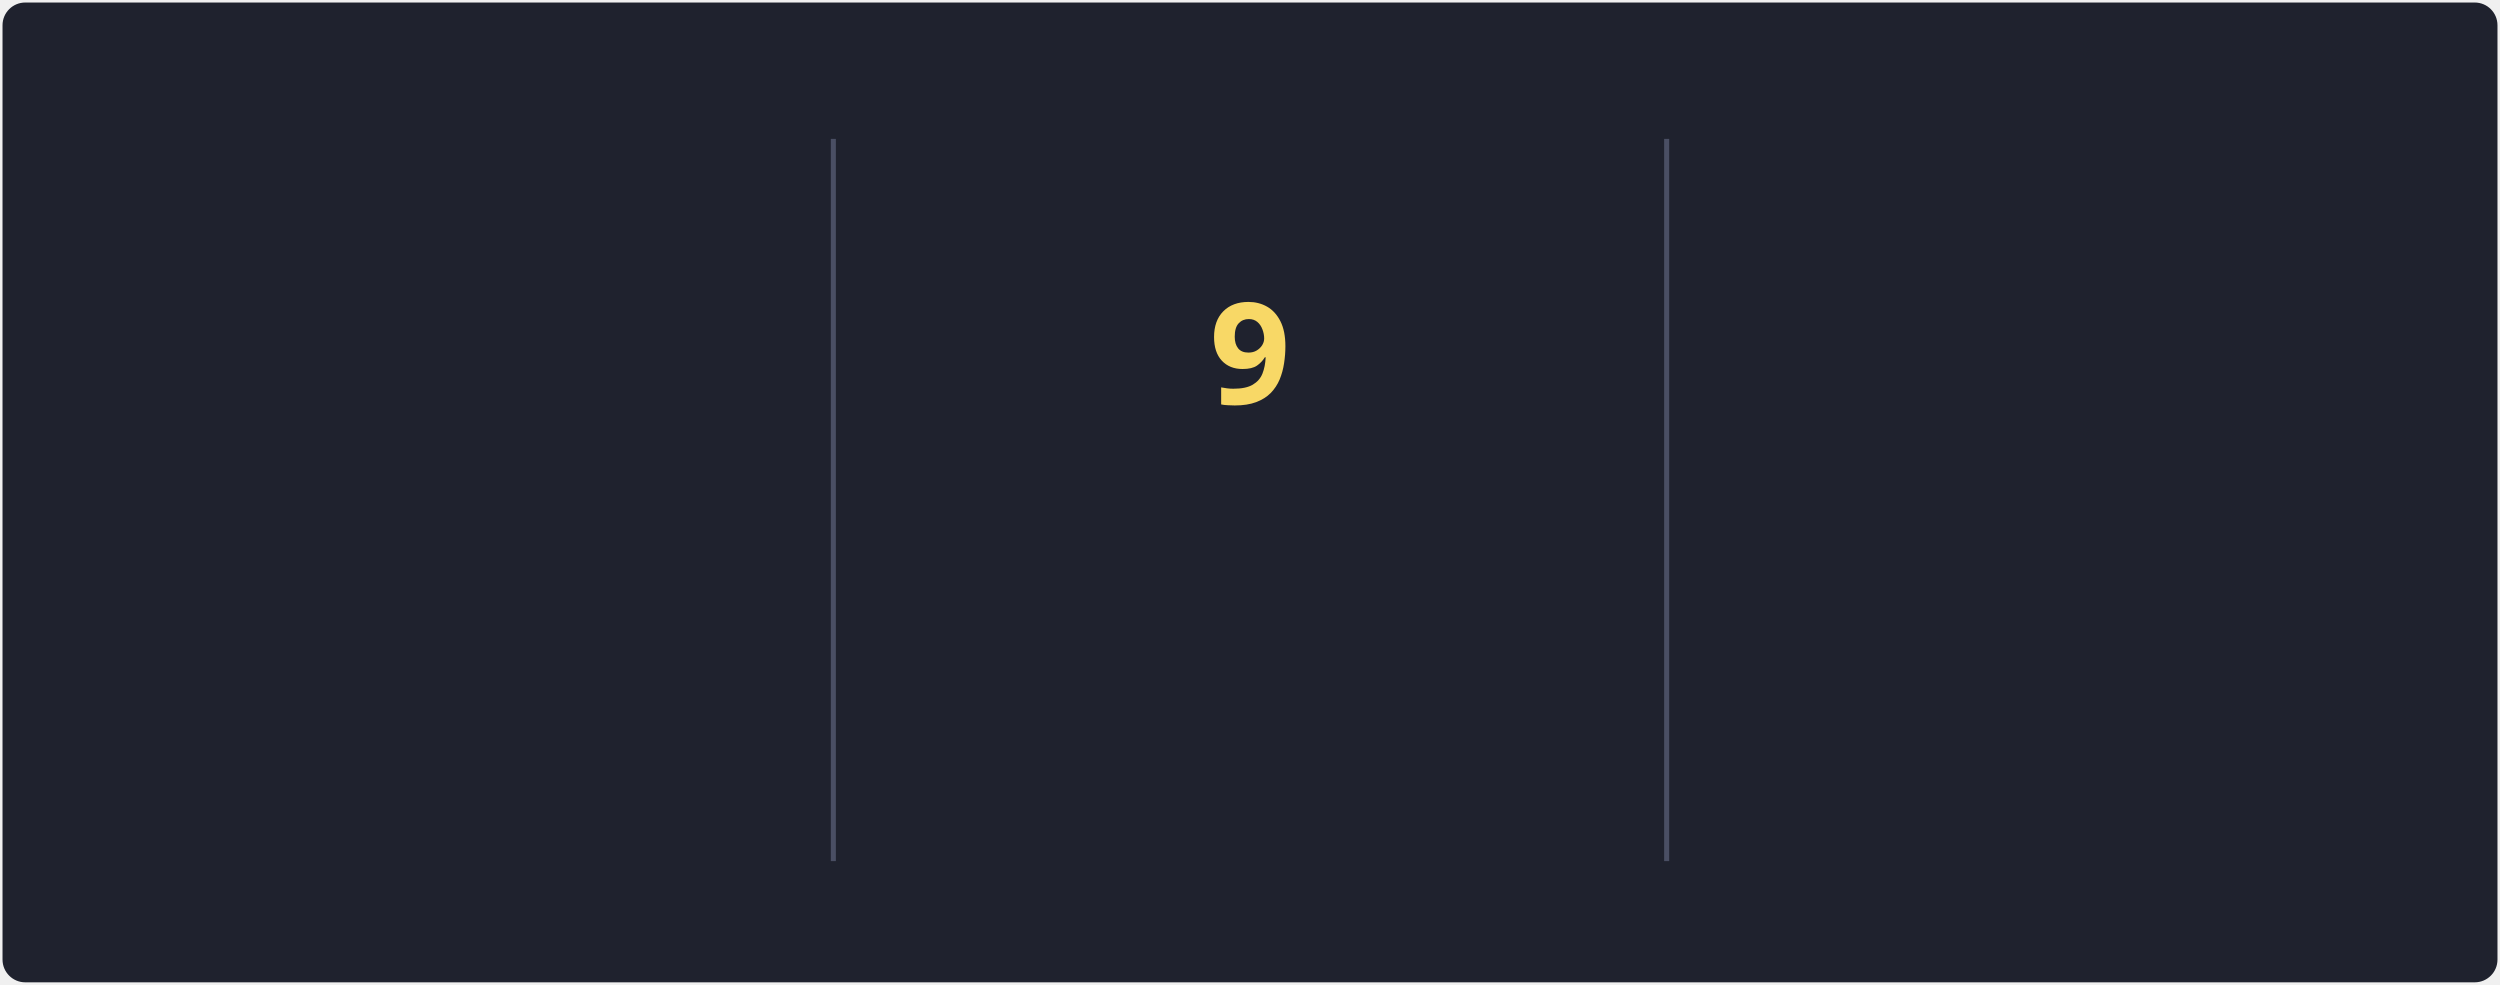
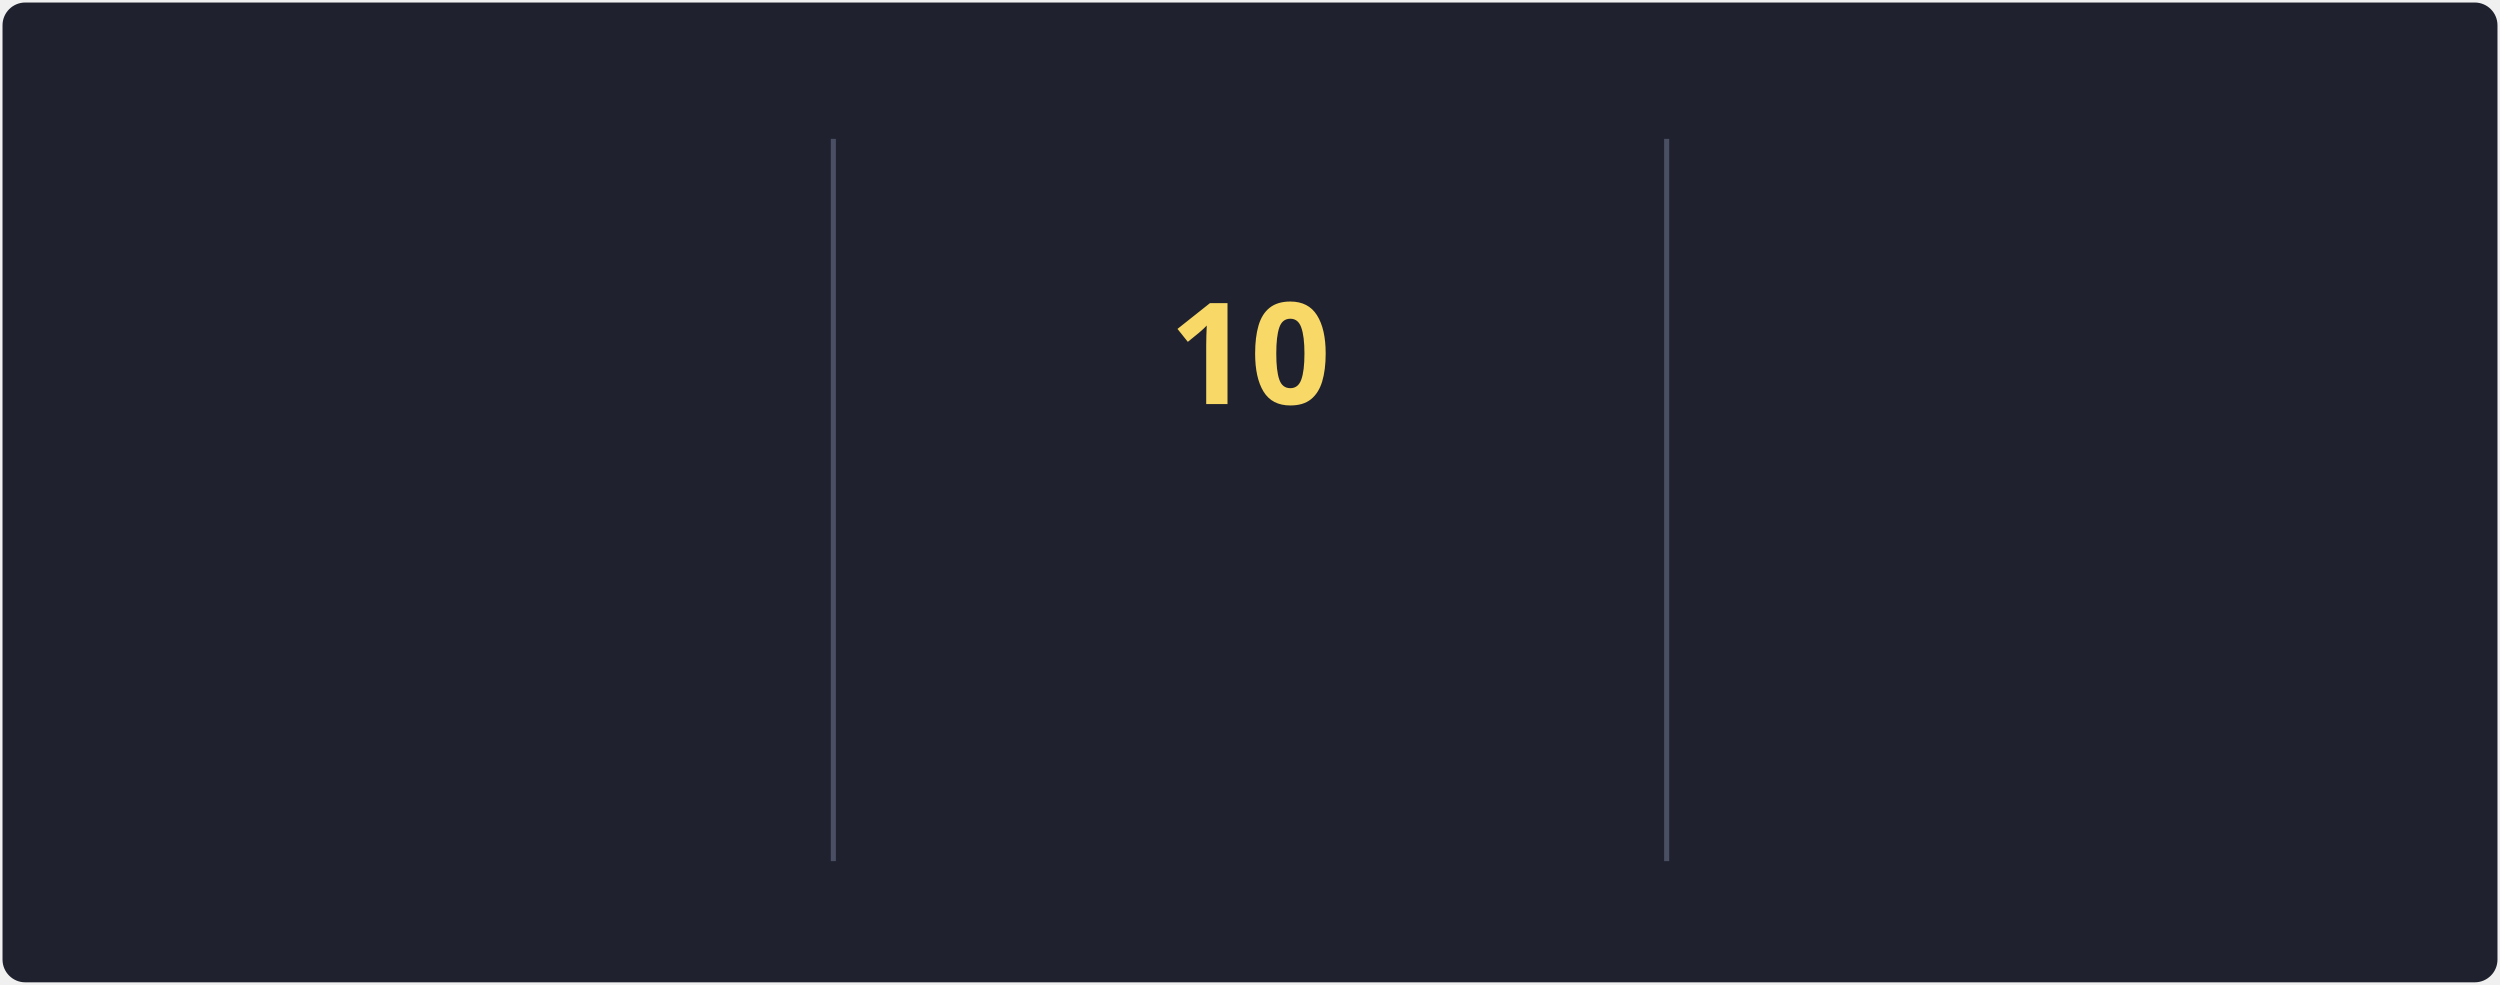
<svg xmlns="http://www.w3.org/2000/svg" style="isolation: isolate" viewBox="0 0 495 195" width="495px" height="195px" direction="ltr">
  <style>
            @keyframes currstreak {
                0% { font-size: 3px; opacity: 0.2; }
                80% { font-size: 34px; opacity: 1; }
                100% { font-size: 28px; opacity: 1; }
            }
            @keyframes fadein {
                0% { opacity: 0; }
                100% { opacity: 1; }
            }
        </style>
  <defs>
    <clipPath id="outer_rectangle">
      <rect width="495" height="195" rx="4.5" />
    </clipPath>
    <mask id="mask_out_ring_behind_fire">
      <rect width="495" height="195" fill="white" />
      <ellipse id="mask-ellipse" cx="247.5" cy="32" rx="13" ry="18" fill="black" />
    </mask>
  </defs>
  <g clip-path="url(#outer_rectangle)">
    <g style="isolation: isolate">
      <rect stroke="#000000" stroke-opacity="0" fill="#1F222E" rx="4.5" x="0.5" y="0.5" width="494" height="194" />
    </g>
    <g style="isolation: isolate">
      <line x1="165" y1="28" x2="165" y2="170" vector-effect="non-scaling-stroke" stroke-width="1" stroke="#4A4F64" stroke-linejoin="miter" stroke-linecap="square" stroke-miterlimit="3" />
      <line x1="330" y1="28" x2="330" y2="170" vector-effect="non-scaling-stroke" stroke-width="1" stroke="#4A4F64" stroke-linejoin="miter" stroke-linecap="square" stroke-miterlimit="3" />
    </g>
    <g style="isolation: isolate">
      <g transform="translate(82.5, 48)">
        <text x="0" y="32" stroke-width="0" text-anchor="middle" fill="#F8D866" stroke="none" font-family="&quot;Segoe UI&quot;, Ubuntu, sans-serif" font-weight="700" font-size="28px" font-style="normal" style="opacity: 0; animation: fadein 0.5s linear forwards 0.6s">
-                         76.4K
+                         76.5K
                    </text>
      </g>
      <g transform="translate(82.5, 84)">
        <text x="0" y="32" stroke-width="0" text-anchor="middle" fill="#F85D7F" stroke="none" font-family="&quot;Segoe UI&quot;, Ubuntu, sans-serif" font-weight="400" font-size="14px" font-style="normal" style="opacity: 0; animation: fadein 0.5s linear forwards 0.7s">
                        Total Contributions
                    </text>
      </g>
      <g transform="translate(82.5, 114)">
        <text x="0" y="32" stroke-width="0" text-anchor="middle" fill="#9CA2B8" stroke="none" font-family="&quot;Segoe UI&quot;, Ubuntu, sans-serif" font-weight="400" font-size="12px" font-style="normal" style="opacity: 0; animation: fadein 0.5s linear forwards 0.8s">
                        Oct 10, 2012 - Present
                    </text>
      </g>
    </g>
    <g style="isolation: isolate">
      <g transform="translate(247.5, 108)">
        <text x="0" y="32" stroke-width="0" text-anchor="middle" fill="#F85D7F" stroke="none" font-family="&quot;Segoe UI&quot;, Ubuntu, sans-serif" font-weight="700" font-size="14px" font-style="normal" style="opacity: 0; animation: fadein 0.5s linear forwards 0.9s">
                        Current Streak
                    </text>
      </g>
      <g transform="translate(247.5, 145)">
        <text x="0" y="21" stroke-width="0" text-anchor="middle" fill="#9CA2B8" stroke="none" font-family="&quot;Segoe UI&quot;, Ubuntu, sans-serif" font-weight="400" font-size="12px" font-style="normal" style="opacity: 0; animation: fadein 0.5s linear forwards 0.9s">
-                         May 27 - Jun 4
+                         May 27 - Jun 5
                    </text>
      </g>
      <g mask="url(#mask_out_ring_behind_fire)">
        <circle cx="247.5" cy="71" r="40" fill="none" stroke="#FC9867" stroke-width="5" style="opacity: 0; animation: fadein 0.5s linear forwards 0.4s" />
      </g>
      <g transform="translate(247.5, 19.5)" stroke-opacity="0" style="opacity: 0; animation: fadein 0.5s linear forwards 0.6s">
        <path d="M -12 -0.5 L 15 -0.5 L 15 23.5 L -12 23.5 L -12 -0.5 Z" fill="none" />
        <path d="M 1.5 0.67 C 1.5 0.67 2.24 3.32 2.24 5.47 C 2.24 7.53 0.89 9.2 -1.17 9.2 C -3.23 9.2 -4.79 7.53 -4.79 5.47 L -4.76 5.11 C -6.78 7.51 -8 10.62 -8 13.99 C -8 18.41 -4.42 22 0 22 C 4.42 22 8 18.41 8 13.99 C 8 8.6 5.41 3.79 1.5 0.67 Z M -0.29 19 C -2.07 19 -3.51 17.6 -3.51 15.86 C -3.51 14.24 -2.46 13.1 -0.7 12.74 C 1.07 12.38 2.9 11.53 3.92 10.16 C 4.31 11.45 4.51 12.81 4.51 14.2 C 4.51 16.85 2.36 19 -0.29 19 Z" fill="#FC9867" stroke-opacity="0" />
      </g>
      <g transform="translate(247.5, 48)">
        <text x="0" y="32" stroke-width="0" text-anchor="middle" fill="#F8D866" stroke="none" font-family="&quot;Segoe UI&quot;, Ubuntu, sans-serif" font-weight="700" font-size="28px" font-style="normal" style="animation: currstreak 0.6s linear forwards">
-                         9
+                         10
                    </text>
      </g>
    </g>
    <g style="isolation: isolate">
      <g transform="translate(412.5, 48)">
        <text x="0" y="32" stroke-width="0" text-anchor="middle" fill="#F8D866" stroke="none" font-family="&quot;Segoe UI&quot;, Ubuntu, sans-serif" font-weight="700" font-size="28px" font-style="normal" style="opacity: 0; animation: fadein 0.5s linear forwards 1.2s">
                        41
                    </text>
      </g>
      <g transform="translate(412.5, 84)">
        <text x="0" y="32" stroke-width="0" text-anchor="middle" fill="#F85D7F" stroke="none" font-family="&quot;Segoe UI&quot;, Ubuntu, sans-serif" font-weight="400" font-size="14px" font-style="normal" style="opacity: 0; animation: fadein 0.5s linear forwards 1.3s">
                        Longest Streak
                    </text>
      </g>
      <g transform="translate(412.5, 114)">
        <text x="0" y="32" stroke-width="0" text-anchor="middle" fill="#9CA2B8" stroke="none" font-family="&quot;Segoe UI&quot;, Ubuntu, sans-serif" font-weight="400" font-size="12px" font-style="normal" style="opacity: 0; animation: fadein 0.5s linear forwards 1.4s">
                        May 8, 2023 - Jun 17, 2023
                    </text>
      </g>
    </g>
  </g>
</svg>
